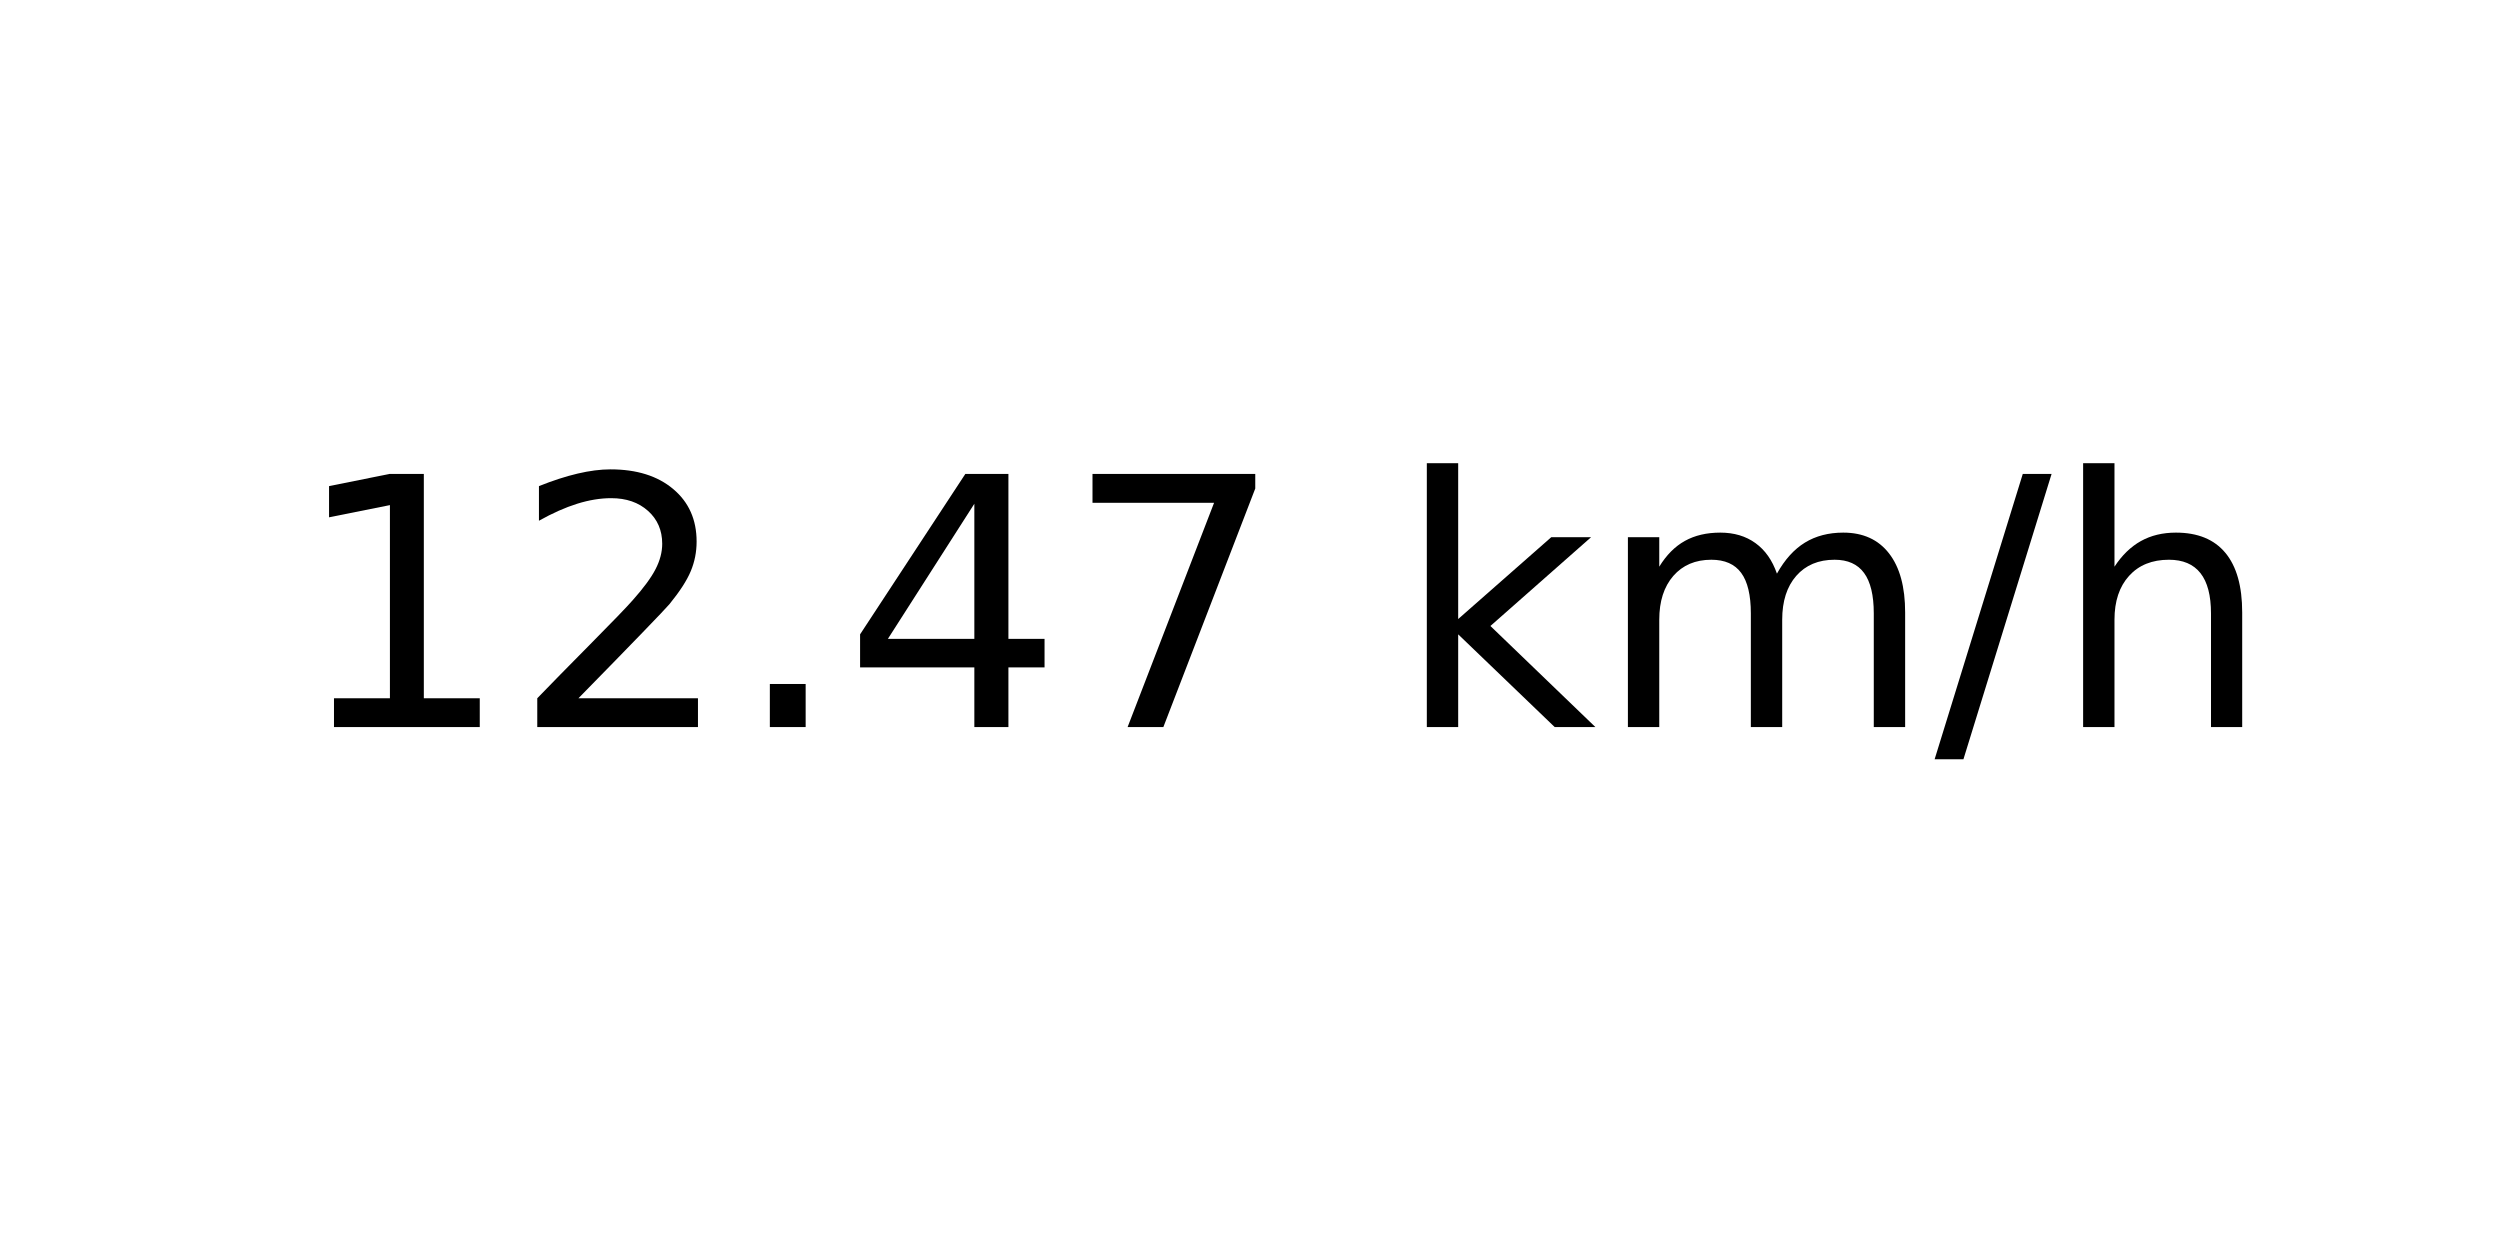
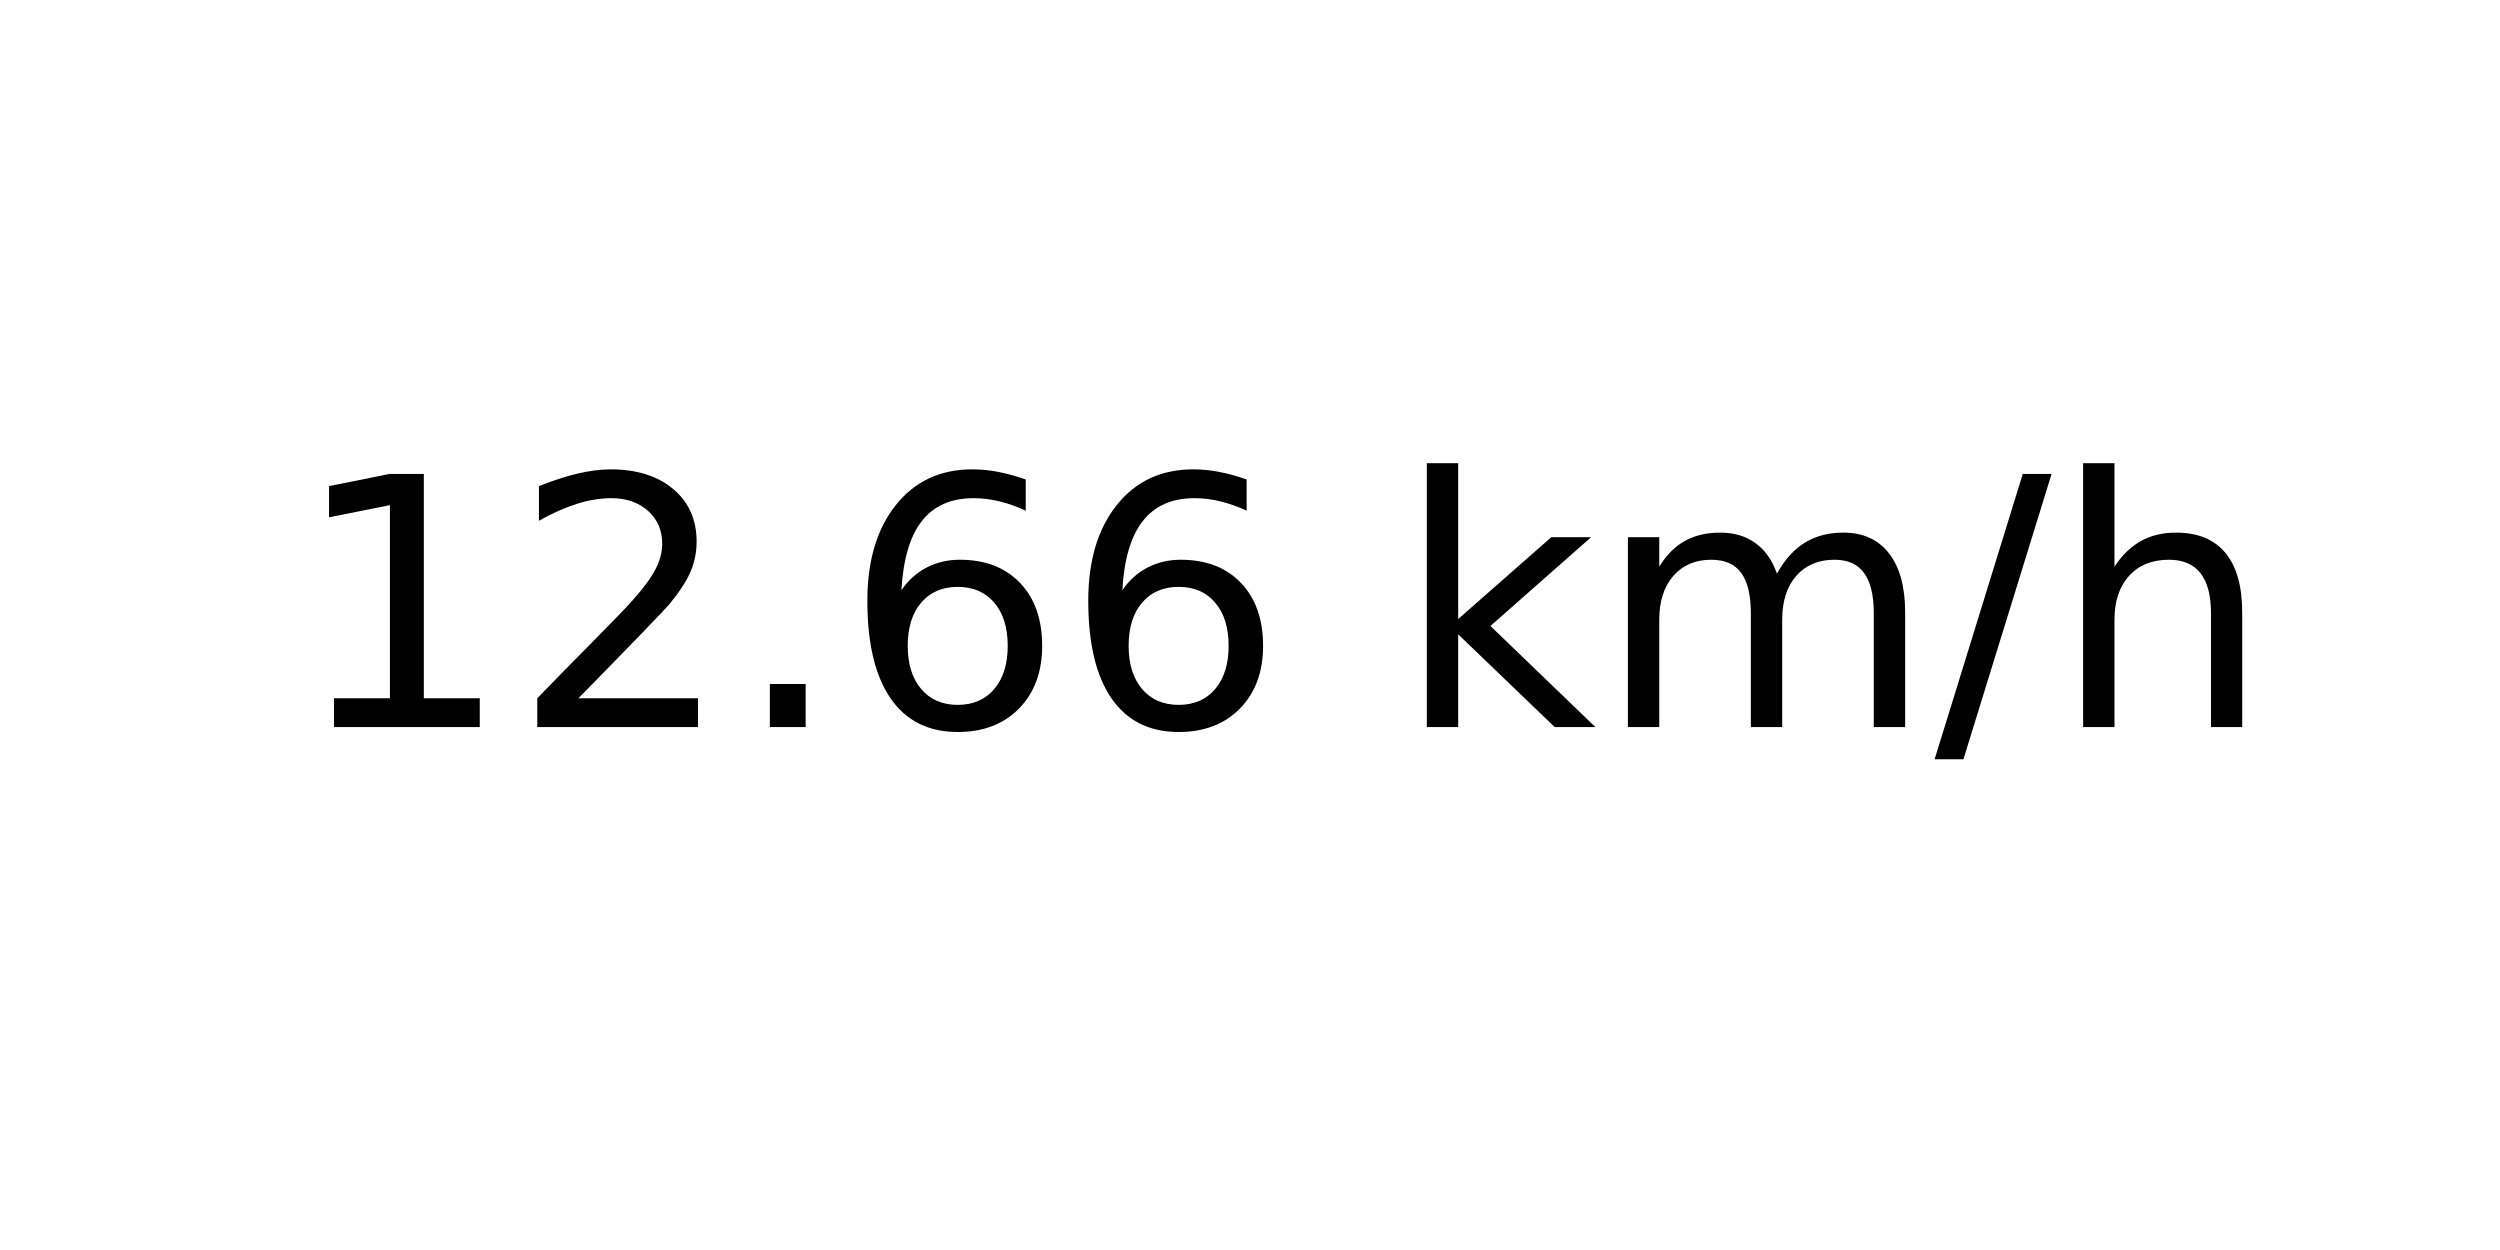
<svg xmlns="http://www.w3.org/2000/svg" xmlns:xlink="http://www.w3.org/1999/xlink" width="72pt" height="36pt" viewBox="0 0 72 36" version="1.1">
  <defs>
    <style type="text/css">*{stroke-linejoin: round; stroke-linecap: butt}</style>
  </defs>
  <g id="figure_1">
    <g id="axes_1">
      <g id="text_1">
        <g transform="translate(8.378125 20.93937) scale(0.1 -0.1)">
          <defs>
            <path id="DejaVuSans-31" d="M 794 531  L 1825 531  L 1825 4091  L 703 3866  L 703 4441  L 1819 4666  L 2450 4666  L 2450 531  L 3481 531  L 3481 0  L 794 0  L 794 531  z " transform="scale(0.015625)" />
            <path id="DejaVuSans-32" d="M 1228 531  L 3431 531  L 3431 0  L 469 0  L 469 531  Q 828 903 1448 1529  Q 2069 2156 2228 2338  Q 2531 2678 2651 2914  Q 2772 3150 2772 3378  Q 2772 3750 2511 3984  Q 2250 4219 1831 4219  Q 1534 4219 1204 4116  Q 875 4013 500 3803  L 500 4441  Q 881 4594 1212 4672  Q 1544 4750 1819 4750  Q 2544 4750 2975 4387  Q 3406 4025 3406 3419  Q 3406 3131 3298 2873  Q 3191 2616 2906 2266  Q 2828 2175 2409 1742  Q 1991 1309 1228 531  z " transform="scale(0.015625)" />
            <path id="DejaVuSans-2e" d="M 684 794  L 1344 794  L 1344 0  L 684 0  L 684 794  z " transform="scale(0.015625)" />
-             <path id="DejaVuSans-34" d="M 2419 4116  L 825 1625  L 2419 1625  L 2419 4116  z M 2253 4666  L 3047 4666  L 3047 1625  L 3713 1625  L 3713 1100  L 3047 1100  L 3047 0  L 2419 0  L 2419 1100  L 313 1100  L 313 1709  L 2253 4666  z " transform="scale(0.015625)" />
-             <path id="DejaVuSans-37" d="M 525 4666  L 3525 4666  L 3525 4397  L 1831 0  L 1172 0  L 2766 4134  L 525 4134  L 525 4666  z " transform="scale(0.015625)" />
+             <path id="DejaVuSans-36" d="M 2113 2584  Q 1688 2584 1439 2293  Q 1191 2003 1191 1497  Q 1191 994 1439 701  Q 1688 409 2113 409  Q 2538 409 2786 701  Q 3034 994 3034 1497  Q 3034 2003 2786 2293  Q 2538 2584 2113 2584  z M 3366 4563  L 3366 3988  Q 3128 4100 2886 4159  Q 2644 4219 2406 4219  Q 1781 4219 1451 3797  Q 1122 3375 1075 2522  Q 1259 2794 1537 2939  Q 1816 3084 2150 3084  Q 2853 3084 3261 2657  Q 3669 2231 3669 1497  Q 3669 778 3244 343  Q 2819 -91 2113 -91  Q 1303 -91 875 529  Q 447 1150 447 2328  Q 447 3434 972 4092  Q 1497 4750 2381 4750  Q 2619 4750 2861 4703  Q 3103 4656 3366 4563  z " transform="scale(0.015625)" />
            <path id="DejaVuSans-20" transform="scale(0.015625)" />
            <path id="DejaVuSans-6b" d="M 581 4863  L 1159 4863  L 1159 1991  L 2875 3500  L 3609 3500  L 1753 1863  L 3688 0  L 2938 0  L 1159 1709  L 1159 0  L 581 0  L 581 4863  z " transform="scale(0.015625)" />
            <path id="DejaVuSans-6d" d="M 3328 2828  Q 3544 3216 3844 3400  Q 4144 3584 4550 3584  Q 5097 3584 5394 3201  Q 5691 2819 5691 2113  L 5691 0  L 5113 0  L 5113 2094  Q 5113 2597 4934 2840  Q 4756 3084 4391 3084  Q 3944 3084 3684 2787  Q 3425 2491 3425 1978  L 3425 0  L 2847 0  L 2847 2094  Q 2847 2600 2669 2842  Q 2491 3084 2119 3084  Q 1678 3084 1418 2786  Q 1159 2488 1159 1978  L 1159 0  L 581 0  L 581 3500  L 1159 3500  L 1159 2956  Q 1356 3278 1631 3431  Q 1906 3584 2284 3584  Q 2666 3584 2933 3390  Q 3200 3197 3328 2828  z " transform="scale(0.015625)" />
            <path id="DejaVuSans-2f" d="M 1625 4666  L 2156 4666  L 531 -594  L 0 -594  L 1625 4666  z " transform="scale(0.015625)" />
            <path id="DejaVuSans-68" d="M 3513 2113  L 3513 0  L 2938 0  L 2938 2094  Q 2938 2591 2744 2837  Q 2550 3084 2163 3084  Q 1697 3084 1428 2787  Q 1159 2491 1159 1978  L 1159 0  L 581 0  L 581 4863  L 1159 4863  L 1159 2956  Q 1366 3272 1645 3428  Q 1925 3584 2291 3584  Q 2894 3584 3203 3211  Q 3513 2838 3513 2113  z " transform="scale(0.015625)" />
          </defs>
          <use xlink:href="#DejaVuSans-31" />
          <use xlink:href="#DejaVuSans-32" x="63.623" />
          <use xlink:href="#DejaVuSans-2e" x="127.246" />
-           <use xlink:href="#DejaVuSans-34" x="159.033" />
-           <use xlink:href="#DejaVuSans-37" x="222.656" />
+           <use xlink:href="#DejaVuSans-36" x="159.033" />
+           <use xlink:href="#DejaVuSans-36" x="222.656" />
          <use xlink:href="#DejaVuSans-20" x="286.279" />
          <use xlink:href="#DejaVuSans-6b" x="318.066" />
          <use xlink:href="#DejaVuSans-6d" x="375.977" />
          <use xlink:href="#DejaVuSans-2f" x="473.389" />
          <use xlink:href="#DejaVuSans-68" x="507.08" />
        </g>
      </g>
    </g>
  </g>
</svg>
